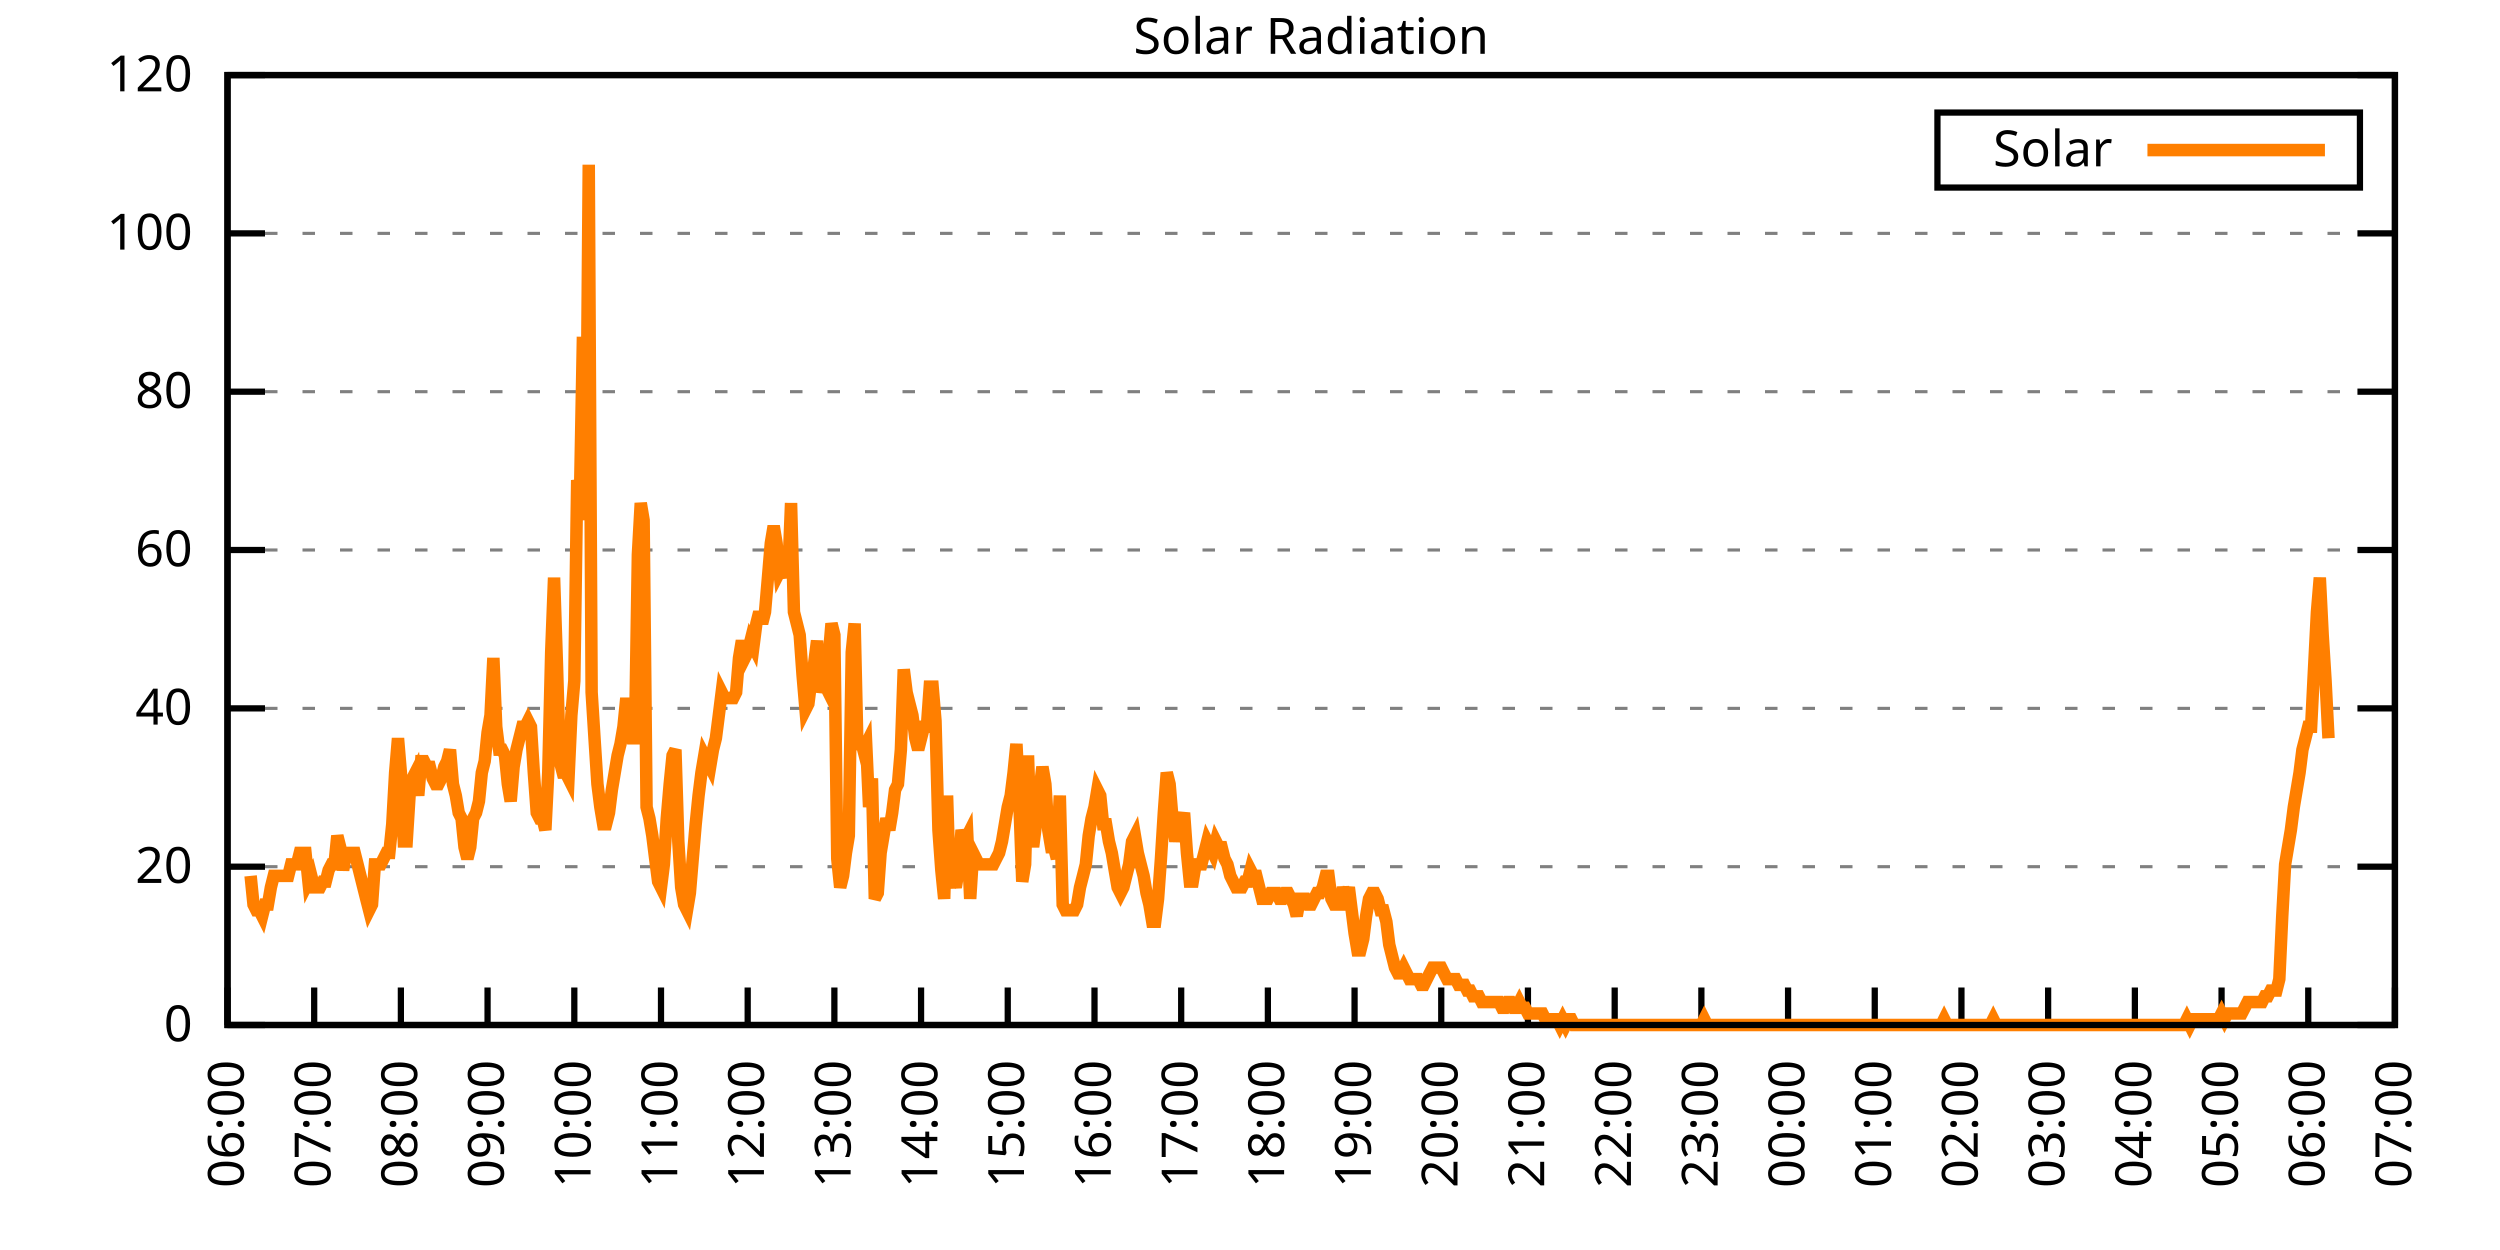
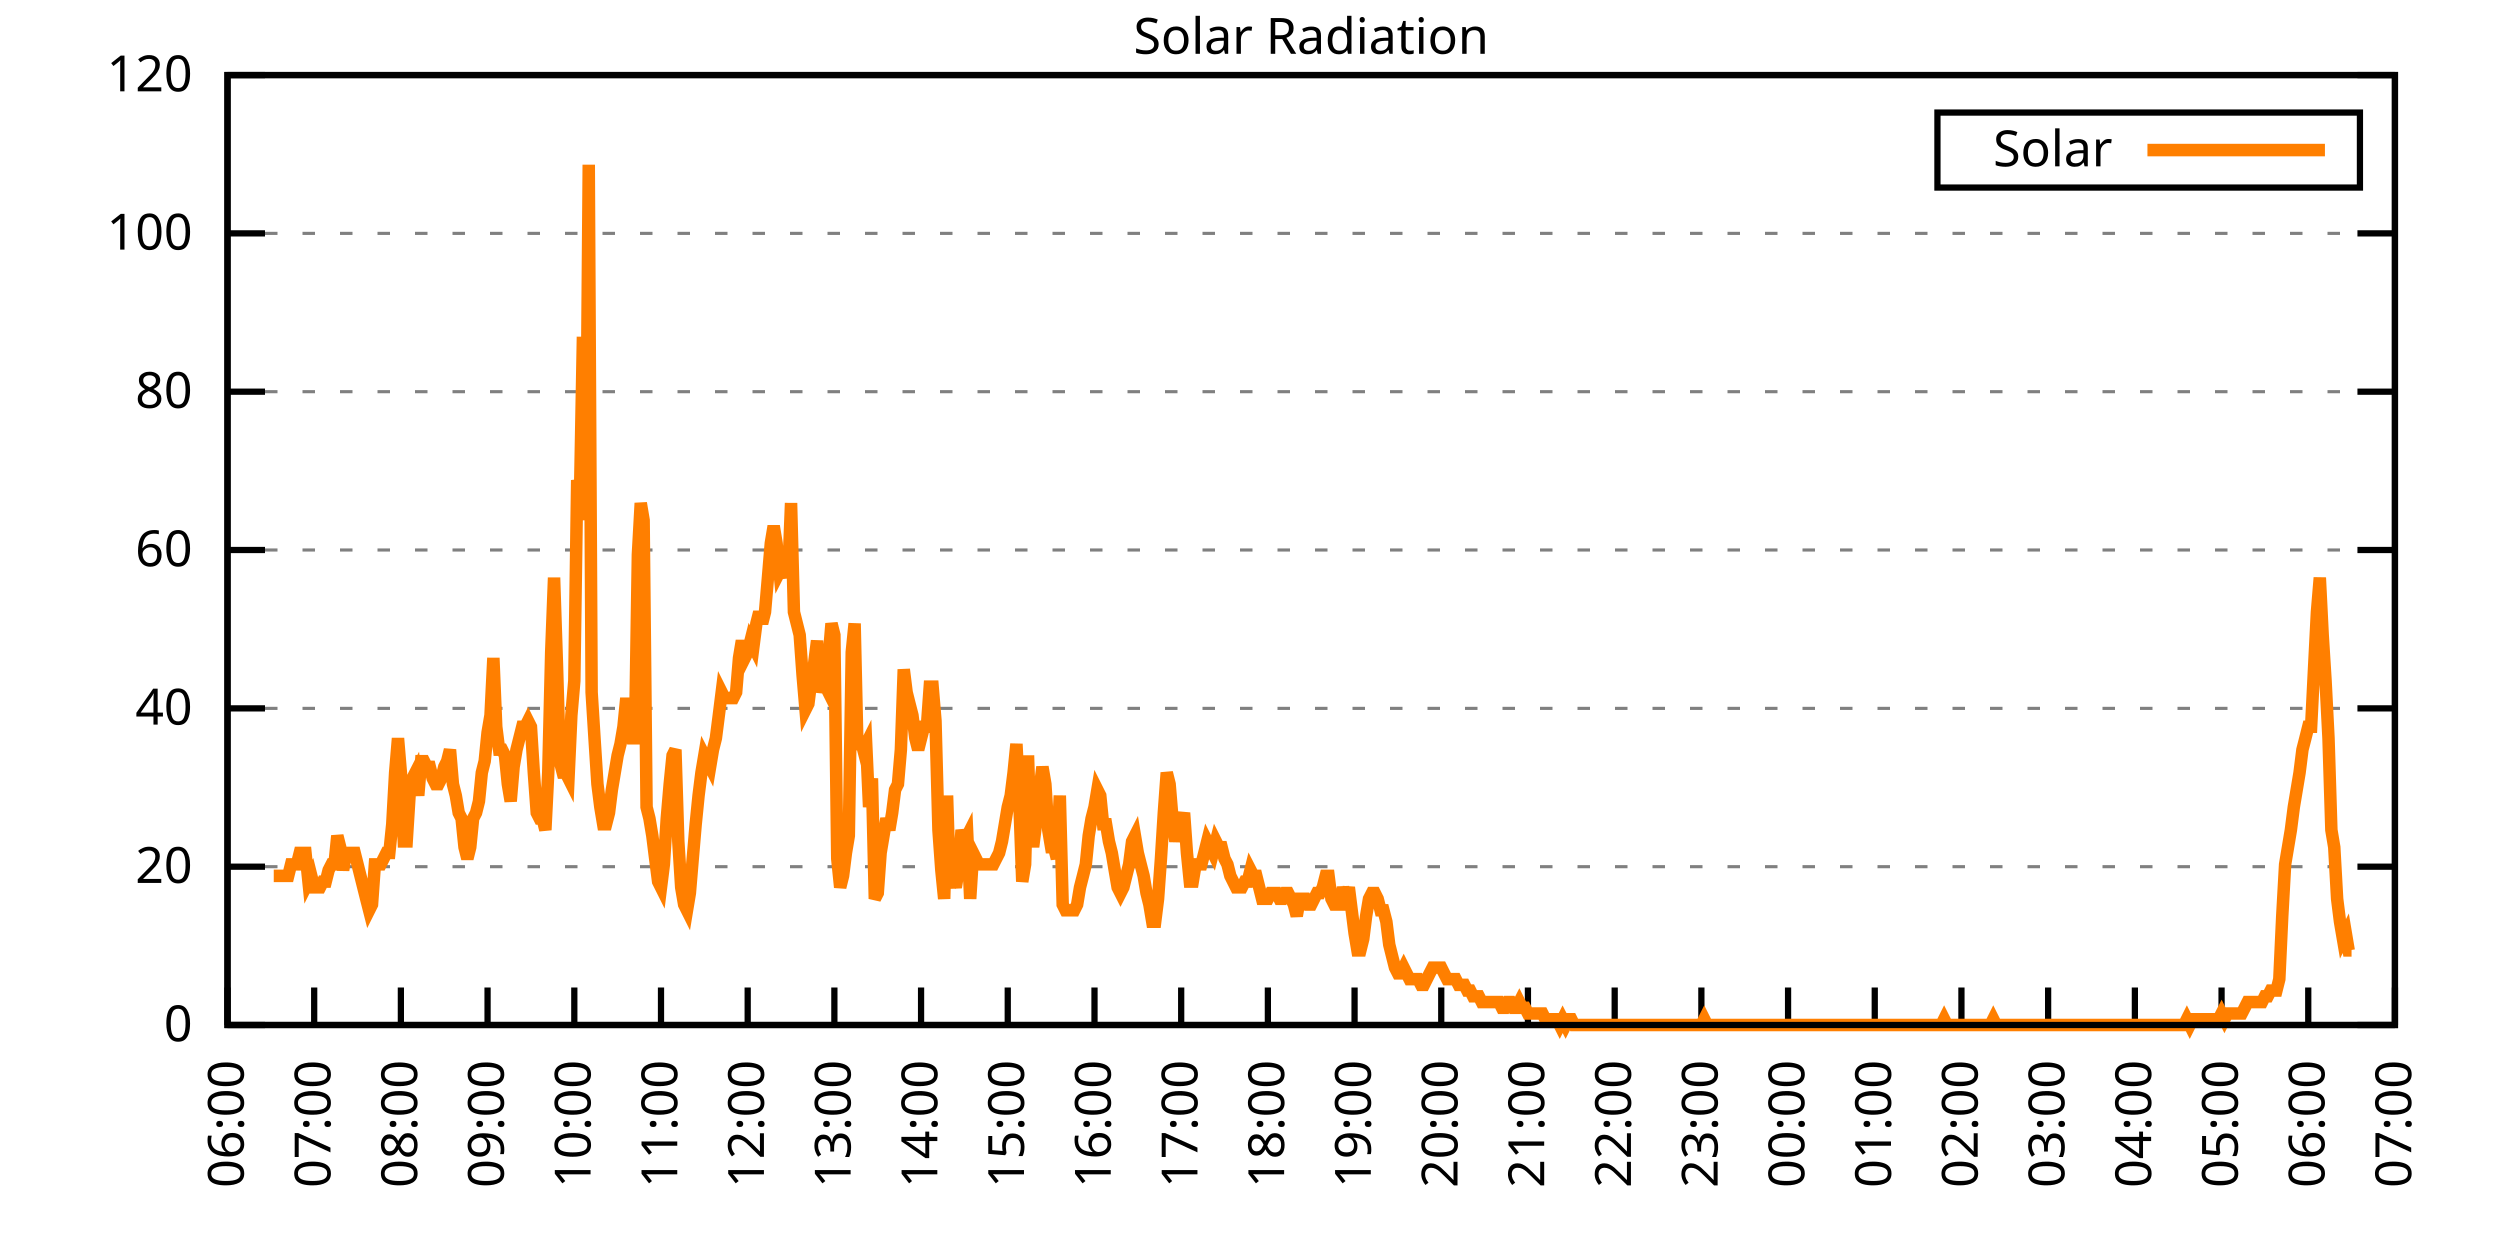
<svg xmlns="http://www.w3.org/2000/svg" xmlns:xlink="http://www.w3.org/1999/xlink" width="400" height="200" viewBox="0 0 400 200">
  <g id="gnuplot_canvas">
    <rect x="0" y="0" width="400" height="200" fill="none" />
    <defs>
      <circle id="gpDot" r="0.5" stroke-width="0.5" stroke="currentColor" />
      <path id="gpPt0" stroke-width="0.333" stroke="currentColor" d="M-1,0 h2 M0,-1 v2" />
      <path id="gpPt1" stroke-width="0.333" stroke="currentColor" d="M-1,-1 L1,1 M1,-1 L-1,1" />
      <path id="gpPt2" stroke-width="0.333" stroke="currentColor" d="M-1,0 L1,0 M0,-1 L0,1 M-1,-1 L1,1 M-1,1 L1,-1" />
      <rect id="gpPt3" stroke-width="0.333" stroke="currentColor" x="-1" y="-1" width="2" height="2" />
      <rect id="gpPt4" stroke-width="0.333" stroke="currentColor" fill="currentColor" x="-1" y="-1" width="2" height="2" />
      <circle id="gpPt5" stroke-width="0.333" stroke="currentColor" cx="0" cy="0" r="1" />
      <use xlink:href="#gpPt5" id="gpPt6" fill="currentColor" stroke="none" />
      <path id="gpPt7" stroke-width="0.333" stroke="currentColor" d="M0,-1.33 L-1.33,0.67 L1.33,0.67 z" />
      <use xlink:href="#gpPt7" id="gpPt8" fill="currentColor" stroke="none" />
      <use xlink:href="#gpPt7" id="gpPt9" stroke="currentColor" transform="rotate(180)" />
      <use xlink:href="#gpPt9" id="gpPt10" fill="currentColor" stroke="none" />
      <use xlink:href="#gpPt3" id="gpPt11" stroke="currentColor" transform="rotate(45)" />
      <use xlink:href="#gpPt11" id="gpPt12" fill="currentColor" stroke="none" />
      <path id="gpPt13" stroke-width="0.333" stroke="currentColor" d="M0,1.330 L1.265,0.411 L0.782,-1.067 L-0.782,-1.076 L-1.265,0.411 z" />
      <use xlink:href="#gpPt13" id="gpPt14" fill="currentColor" stroke="none" />
      <filter id="textbox" filterUnits="objectBoundingBox" x="0" y="0" height="1" width="1">
        <feFlood flood-color="white" flood-opacity="1" result="bgnd" />
        <feComposite in="SourceGraphic" in2="bgnd" operator="atop" />
      </filter>
      <filter id="greybox" filterUnits="objectBoundingBox" x="0" y="0" height="1" width="1">
        <feFlood flood-color="lightgrey" flood-opacity="1" result="grey" />
        <feComposite in="SourceGraphic" in2="grey" operator="atop" />
      </filter>
    </defs>
    <g fill="none" color="white" stroke="currentColor" stroke-width="1.00" stroke-linecap="butt" stroke-linejoin="miter">
</g>
    <g fill="none" color="black" stroke="currentColor" stroke-width="1.00" stroke-linecap="butt" stroke-linejoin="miter">
      <g stroke="none" shape-rendering="crispEdges">
        <polygon fill="rgb(255, 255, 255)" points="36.40,164.00 383.18,164.00 383.18,12.02 36.40,12.02 " />
      </g>
    </g>
    <g fill="none" color="black" stroke="currentColor" stroke-width="1.00" stroke-linecap="butt" stroke-linejoin="miter">
</g>
    <g fill="none" color="black" stroke="black" stroke-width="0.50" stroke-linecap="butt" stroke-linejoin="miter">
</g>
    <g fill="none" color="gray" stroke="currentColor" stroke-width="0.50" stroke-linecap="butt" stroke-linejoin="miter">
      <path stroke="gray" stroke-dasharray="2,4" class="gridline" d="M36.40,164.00 L383.19,164.00  " />
    </g>
    <g fill="none" color="gray" stroke="gray" stroke-width="1.00" stroke-linecap="butt" stroke-linejoin="miter">
</g>
    <g fill="none" color="black" stroke="currentColor" stroke-width="1.00" stroke-linecap="butt" stroke-linejoin="miter">
      <path stroke="black" d="M36.40,164.00 L42.40,164.00 M383.19,164.00 L377.19,164.00  " />
      <g transform="translate(30.80,166.60)" stroke="none" fill="black" font-family="Sans" font-size="8.00" text-anchor="end">
        <text>
          <tspan font-family="Sans"> 0</tspan>
        </text>
      </g>
    </g>
    <g fill="none" color="black" stroke="currentColor" stroke-width="1.00" stroke-linecap="butt" stroke-linejoin="miter">
</g>
    <g fill="none" color="black" stroke="black" stroke-width="0.50" stroke-linecap="butt" stroke-linejoin="miter">
</g>
    <g fill="none" color="gray" stroke="currentColor" stroke-width="0.50" stroke-linecap="butt" stroke-linejoin="miter">
      <path stroke="gray" stroke-dasharray="2,4" class="gridline" d="M36.40,138.67 L383.19,138.67  " />
    </g>
    <g fill="none" color="gray" stroke="gray" stroke-width="1.00" stroke-linecap="butt" stroke-linejoin="miter">
</g>
    <g fill="none" color="black" stroke="currentColor" stroke-width="1.00" stroke-linecap="butt" stroke-linejoin="miter">
      <path stroke="black" d="M36.40,138.67 L42.40,138.67 M383.19,138.67 L377.19,138.67  " />
      <g transform="translate(30.80,141.27)" stroke="none" fill="black" font-family="Sans" font-size="8.00" text-anchor="end">
        <text>
          <tspan font-family="Sans"> 20</tspan>
        </text>
      </g>
    </g>
    <g fill="none" color="black" stroke="currentColor" stroke-width="1.00" stroke-linecap="butt" stroke-linejoin="miter">
</g>
    <g fill="none" color="black" stroke="black" stroke-width="0.50" stroke-linecap="butt" stroke-linejoin="miter">
</g>
    <g fill="none" color="gray" stroke="currentColor" stroke-width="0.50" stroke-linecap="butt" stroke-linejoin="miter">
      <path stroke="gray" stroke-dasharray="2,4" class="gridline" d="M36.40,113.34 L383.19,113.34  " />
    </g>
    <g fill="none" color="gray" stroke="gray" stroke-width="1.00" stroke-linecap="butt" stroke-linejoin="miter">
</g>
    <g fill="none" color="black" stroke="currentColor" stroke-width="1.00" stroke-linecap="butt" stroke-linejoin="miter">
      <path stroke="black" d="M36.40,113.34 L42.40,113.34 M383.19,113.34 L377.19,113.34  " />
      <g transform="translate(30.80,115.94)" stroke="none" fill="black" font-family="Sans" font-size="8.00" text-anchor="end">
        <text>
          <tspan font-family="Sans"> 40</tspan>
        </text>
      </g>
    </g>
    <g fill="none" color="black" stroke="currentColor" stroke-width="1.00" stroke-linecap="butt" stroke-linejoin="miter">
</g>
    <g fill="none" color="black" stroke="black" stroke-width="0.50" stroke-linecap="butt" stroke-linejoin="miter">
</g>
    <g fill="none" color="gray" stroke="currentColor" stroke-width="0.50" stroke-linecap="butt" stroke-linejoin="miter">
      <path stroke="gray" stroke-dasharray="2,4" class="gridline" d="M36.40,88.00 L383.19,88.00  " />
    </g>
    <g fill="none" color="gray" stroke="gray" stroke-width="1.00" stroke-linecap="butt" stroke-linejoin="miter">
</g>
    <g fill="none" color="black" stroke="currentColor" stroke-width="1.00" stroke-linecap="butt" stroke-linejoin="miter">
      <path stroke="black" d="M36.40,88.00 L42.40,88.00 M383.19,88.00 L377.19,88.00  " />
      <g transform="translate(30.80,90.60)" stroke="none" fill="black" font-family="Sans" font-size="8.00" text-anchor="end">
        <text>
          <tspan font-family="Sans"> 60</tspan>
        </text>
      </g>
    </g>
    <g fill="none" color="black" stroke="currentColor" stroke-width="1.00" stroke-linecap="butt" stroke-linejoin="miter">
</g>
    <g fill="none" color="black" stroke="black" stroke-width="0.50" stroke-linecap="butt" stroke-linejoin="miter">
</g>
    <g fill="none" color="gray" stroke="currentColor" stroke-width="0.50" stroke-linecap="butt" stroke-linejoin="miter">
      <path stroke="gray" stroke-dasharray="2,4" class="gridline" d="M36.40,62.67 L383.19,62.67  " />
    </g>
    <g fill="none" color="gray" stroke="gray" stroke-width="1.00" stroke-linecap="butt" stroke-linejoin="miter">
</g>
    <g fill="none" color="black" stroke="currentColor" stroke-width="1.00" stroke-linecap="butt" stroke-linejoin="miter">
      <path stroke="black" d="M36.40,62.67 L42.40,62.67 M383.19,62.67 L377.19,62.67  " />
      <g transform="translate(30.80,65.27)" stroke="none" fill="black" font-family="Sans" font-size="8.00" text-anchor="end">
        <text>
          <tspan font-family="Sans"> 80</tspan>
        </text>
      </g>
    </g>
    <g fill="none" color="black" stroke="currentColor" stroke-width="1.00" stroke-linecap="butt" stroke-linejoin="miter">
</g>
    <g fill="none" color="black" stroke="black" stroke-width="0.50" stroke-linecap="butt" stroke-linejoin="miter">
</g>
    <g fill="none" color="gray" stroke="currentColor" stroke-width="0.50" stroke-linecap="butt" stroke-linejoin="miter">
      <path stroke="gray" stroke-dasharray="2,4" class="gridline" d="M36.40,37.34 L383.19,37.34  " />
    </g>
    <g fill="none" color="gray" stroke="gray" stroke-width="1.00" stroke-linecap="butt" stroke-linejoin="miter">
</g>
    <g fill="none" color="black" stroke="currentColor" stroke-width="1.00" stroke-linecap="butt" stroke-linejoin="miter">
      <path stroke="black" d="M36.40,37.34 L42.40,37.34 M383.19,37.34 L377.19,37.34  " />
      <g transform="translate(30.80,39.94)" stroke="none" fill="black" font-family="Sans" font-size="8.00" text-anchor="end">
        <text>
          <tspan font-family="Sans"> 100</tspan>
        </text>
      </g>
    </g>
    <g fill="none" color="black" stroke="currentColor" stroke-width="1.00" stroke-linecap="butt" stroke-linejoin="miter">
</g>
    <g fill="none" color="black" stroke="black" stroke-width="0.50" stroke-linecap="butt" stroke-linejoin="miter">
</g>
    <g fill="none" color="gray" stroke="currentColor" stroke-width="0.50" stroke-linecap="butt" stroke-linejoin="miter">
      <path stroke="gray" stroke-dasharray="2,4" class="gridline" d="M36.40,12.01 L383.19,12.01  " />
    </g>
    <g fill="none" color="gray" stroke="gray" stroke-width="1.00" stroke-linecap="butt" stroke-linejoin="miter">
</g>
    <g fill="none" color="black" stroke="currentColor" stroke-width="1.00" stroke-linecap="butt" stroke-linejoin="miter">
      <path stroke="black" d="M36.40,12.01 L42.40,12.01 M383.19,12.01 L377.19,12.01  " />
      <g transform="translate(30.80,14.61)" stroke="none" fill="black" font-family="Sans" font-size="8.00" text-anchor="end">
        <text>
          <tspan font-family="Sans"> 120</tspan>
        </text>
      </g>
    </g>
    <g fill="none" color="black" stroke="currentColor" stroke-width="1.00" stroke-linecap="butt" stroke-linejoin="miter">
      <path stroke="black" d="M36.40,164.00 L36.40,158.00  " />
      <g transform="translate(39.00,169.60) rotate(270.00)" stroke="none" fill="black" font-family="Sans" font-size="8.00" text-anchor="end">
        <text>
          <tspan font-family="Sans">06:00</tspan>
        </text>
      </g>
    </g>
    <g fill="none" color="black" stroke="currentColor" stroke-width="1.00" stroke-linecap="butt" stroke-linejoin="miter">
      <path stroke="black" d="M50.27,164.00 L50.27,158.00  " />
      <g transform="translate(52.87,169.60) rotate(270.00)" stroke="none" fill="black" font-family="Sans" font-size="8.00" text-anchor="end">
        <text>
          <tspan font-family="Sans">07:00</tspan>
        </text>
      </g>
    </g>
    <g fill="none" color="black" stroke="currentColor" stroke-width="1.00" stroke-linecap="butt" stroke-linejoin="miter">
      <path stroke="black" d="M64.14,164.00 L64.14,158.00  " />
      <g transform="translate(66.74,169.60) rotate(270.00)" stroke="none" fill="black" font-family="Sans" font-size="8.00" text-anchor="end">
        <text>
          <tspan font-family="Sans">08:00</tspan>
        </text>
      </g>
    </g>
    <g fill="none" color="black" stroke="currentColor" stroke-width="1.00" stroke-linecap="butt" stroke-linejoin="miter">
      <path stroke="black" d="M78.01,164.00 L78.01,158.00  " />
      <g transform="translate(80.61,169.60) rotate(270.00)" stroke="none" fill="black" font-family="Sans" font-size="8.00" text-anchor="end">
        <text>
          <tspan font-family="Sans">09:00</tspan>
        </text>
      </g>
    </g>
    <g fill="none" color="black" stroke="currentColor" stroke-width="1.00" stroke-linecap="butt" stroke-linejoin="miter">
      <path stroke="black" d="M91.89,164.00 L91.89,158.00  " />
      <g transform="translate(94.49,169.60) rotate(270.00)" stroke="none" fill="black" font-family="Sans" font-size="8.00" text-anchor="end">
        <text>
          <tspan font-family="Sans">10:00</tspan>
        </text>
      </g>
    </g>
    <g fill="none" color="black" stroke="currentColor" stroke-width="1.00" stroke-linecap="butt" stroke-linejoin="miter">
      <path stroke="black" d="M105.76,164.00 L105.76,158.00  " />
      <g transform="translate(108.36,169.60) rotate(270.00)" stroke="none" fill="black" font-family="Sans" font-size="8.00" text-anchor="end">
        <text>
          <tspan font-family="Sans">11:00</tspan>
        </text>
      </g>
    </g>
    <g fill="none" color="black" stroke="currentColor" stroke-width="1.00" stroke-linecap="butt" stroke-linejoin="miter">
      <path stroke="black" d="M119.63,164.00 L119.63,158.00  " />
      <g transform="translate(122.23,169.60) rotate(270.00)" stroke="none" fill="black" font-family="Sans" font-size="8.00" text-anchor="end">
        <text>
          <tspan font-family="Sans">12:00</tspan>
        </text>
      </g>
    </g>
    <g fill="none" color="black" stroke="currentColor" stroke-width="1.00" stroke-linecap="butt" stroke-linejoin="miter">
      <path stroke="black" d="M133.50,164.00 L133.50,158.00  " />
      <g transform="translate(136.10,169.60) rotate(270.00)" stroke="none" fill="black" font-family="Sans" font-size="8.00" text-anchor="end">
        <text>
          <tspan font-family="Sans">13:00</tspan>
        </text>
      </g>
    </g>
    <g fill="none" color="black" stroke="currentColor" stroke-width="1.00" stroke-linecap="butt" stroke-linejoin="miter">
      <path stroke="black" d="M147.37,164.00 L147.37,158.00  " />
      <g transform="translate(149.97,169.60) rotate(270.00)" stroke="none" fill="black" font-family="Sans" font-size="8.00" text-anchor="end">
        <text>
          <tspan font-family="Sans">14:00</tspan>
        </text>
      </g>
    </g>
    <g fill="none" color="black" stroke="currentColor" stroke-width="1.00" stroke-linecap="butt" stroke-linejoin="miter">
      <path stroke="black" d="M161.24,164.00 L161.24,158.00  " />
      <g transform="translate(163.84,169.60) rotate(270.00)" stroke="none" fill="black" font-family="Sans" font-size="8.00" text-anchor="end">
        <text>
          <tspan font-family="Sans">15:00</tspan>
        </text>
      </g>
    </g>
    <g fill="none" color="black" stroke="currentColor" stroke-width="1.00" stroke-linecap="butt" stroke-linejoin="miter">
      <path stroke="black" d="M175.12,164.00 L175.12,158.00  " />
      <g transform="translate(177.72,169.60) rotate(270.00)" stroke="none" fill="black" font-family="Sans" font-size="8.00" text-anchor="end">
        <text>
          <tspan font-family="Sans">16:00</tspan>
        </text>
      </g>
    </g>
    <g fill="none" color="black" stroke="currentColor" stroke-width="1.00" stroke-linecap="butt" stroke-linejoin="miter">
      <path stroke="black" d="M188.99,164.00 L188.99,158.00  " />
      <g transform="translate(191.59,169.60) rotate(270.00)" stroke="none" fill="black" font-family="Sans" font-size="8.00" text-anchor="end">
        <text>
          <tspan font-family="Sans">17:00</tspan>
        </text>
      </g>
    </g>
    <g fill="none" color="black" stroke="currentColor" stroke-width="1.00" stroke-linecap="butt" stroke-linejoin="miter">
      <path stroke="black" d="M202.86,164.00 L202.86,158.00  " />
      <g transform="translate(205.46,169.60) rotate(270.00)" stroke="none" fill="black" font-family="Sans" font-size="8.00" text-anchor="end">
        <text>
          <tspan font-family="Sans">18:00</tspan>
        </text>
      </g>
    </g>
    <g fill="none" color="black" stroke="currentColor" stroke-width="1.00" stroke-linecap="butt" stroke-linejoin="miter">
      <path stroke="black" d="M216.73,164.00 L216.73,158.00  " />
      <g transform="translate(219.33,169.60) rotate(270.00)" stroke="none" fill="black" font-family="Sans" font-size="8.00" text-anchor="end">
        <text>
          <tspan font-family="Sans">19:00</tspan>
        </text>
      </g>
    </g>
    <g fill="none" color="black" stroke="currentColor" stroke-width="1.00" stroke-linecap="butt" stroke-linejoin="miter">
      <path stroke="black" d="M230.60,164.00 L230.60,158.00  " />
      <g transform="translate(233.20,169.60) rotate(270.00)" stroke="none" fill="black" font-family="Sans" font-size="8.00" text-anchor="end">
        <text>
          <tspan font-family="Sans">20:00</tspan>
        </text>
      </g>
    </g>
    <g fill="none" color="black" stroke="currentColor" stroke-width="1.00" stroke-linecap="butt" stroke-linejoin="miter">
      <path stroke="black" d="M244.47,164.00 L244.47,158.00  " />
      <g transform="translate(247.07,169.60) rotate(270.00)" stroke="none" fill="black" font-family="Sans" font-size="8.00" text-anchor="end">
        <text>
          <tspan font-family="Sans">21:00</tspan>
        </text>
      </g>
    </g>
    <g fill="none" color="black" stroke="currentColor" stroke-width="1.00" stroke-linecap="butt" stroke-linejoin="miter">
      <path stroke="black" d="M258.35,164.00 L258.35,158.00  " />
      <g transform="translate(260.95,169.60) rotate(270.00)" stroke="none" fill="black" font-family="Sans" font-size="8.00" text-anchor="end">
        <text>
          <tspan font-family="Sans">22:00</tspan>
        </text>
      </g>
    </g>
    <g fill="none" color="black" stroke="currentColor" stroke-width="1.00" stroke-linecap="butt" stroke-linejoin="miter">
      <path stroke="black" d="M272.22,164.00 L272.22,158.00  " />
      <g transform="translate(274.82,169.60) rotate(270.00)" stroke="none" fill="black" font-family="Sans" font-size="8.00" text-anchor="end">
        <text>
          <tspan font-family="Sans">23:00</tspan>
        </text>
      </g>
    </g>
    <g fill="none" color="black" stroke="currentColor" stroke-width="1.00" stroke-linecap="butt" stroke-linejoin="miter">
      <path stroke="black" d="M286.09,164.00 L286.09,158.00  " />
      <g transform="translate(288.69,169.60) rotate(270.00)" stroke="none" fill="black" font-family="Sans" font-size="8.00" text-anchor="end">
        <text>
          <tspan font-family="Sans">00:00</tspan>
        </text>
      </g>
    </g>
    <g fill="none" color="black" stroke="currentColor" stroke-width="1.00" stroke-linecap="butt" stroke-linejoin="miter">
      <path stroke="black" d="M299.96,164.00 L299.96,158.00  " />
      <g transform="translate(302.56,169.60) rotate(270.00)" stroke="none" fill="black" font-family="Sans" font-size="8.00" text-anchor="end">
        <text>
          <tspan font-family="Sans">01:00</tspan>
        </text>
      </g>
    </g>
    <g fill="none" color="black" stroke="currentColor" stroke-width="1.00" stroke-linecap="butt" stroke-linejoin="miter">
      <path stroke="black" d="M313.83,164.00 L313.83,158.00  " />
      <g transform="translate(316.43,169.60) rotate(270.00)" stroke="none" fill="black" font-family="Sans" font-size="8.00" text-anchor="end">
        <text>
          <tspan font-family="Sans">02:00</tspan>
        </text>
      </g>
    </g>
    <g fill="none" color="black" stroke="currentColor" stroke-width="1.00" stroke-linecap="butt" stroke-linejoin="miter">
      <path stroke="black" d="M327.70,164.00 L327.70,158.00  " />
      <g transform="translate(330.30,169.60) rotate(270.00)" stroke="none" fill="black" font-family="Sans" font-size="8.00" text-anchor="end">
        <text>
          <tspan font-family="Sans">03:00</tspan>
        </text>
      </g>
    </g>
    <g fill="none" color="black" stroke="currentColor" stroke-width="1.00" stroke-linecap="butt" stroke-linejoin="miter">
      <path stroke="black" d="M341.58,164.00 L341.58,158.00  " />
      <g transform="translate(344.18,169.60) rotate(270.00)" stroke="none" fill="black" font-family="Sans" font-size="8.00" text-anchor="end">
        <text>
          <tspan font-family="Sans">04:00</tspan>
        </text>
      </g>
    </g>
    <g fill="none" color="black" stroke="currentColor" stroke-width="1.00" stroke-linecap="butt" stroke-linejoin="miter">
      <path stroke="black" d="M355.45,164.00 L355.45,158.00  " />
      <g transform="translate(358.05,169.60) rotate(270.00)" stroke="none" fill="black" font-family="Sans" font-size="8.00" text-anchor="end">
        <text>
          <tspan font-family="Sans">05:00</tspan>
        </text>
      </g>
    </g>
    <g fill="none" color="black" stroke="currentColor" stroke-width="1.00" stroke-linecap="butt" stroke-linejoin="miter">
      <path stroke="black" d="M369.32,164.00 L369.32,158.00  " />
      <g transform="translate(371.92,169.60) rotate(270.00)" stroke="none" fill="black" font-family="Sans" font-size="8.00" text-anchor="end">
        <text>
          <tspan font-family="Sans">06:00</tspan>
        </text>
      </g>
    </g>
    <g fill="none" color="black" stroke="currentColor" stroke-width="1.00" stroke-linecap="butt" stroke-linejoin="miter">
      <path stroke="black" d="M383.19,164.00 L383.19,158.00  " />
      <g transform="translate(385.79,169.60) rotate(270.00)" stroke="none" fill="black" font-family="Sans" font-size="8.00" text-anchor="end">
        <text>
          <tspan font-family="Sans">07:00</tspan>
        </text>
      </g>
    </g>
    <g fill="none" color="black" stroke="currentColor" stroke-width="1.00" stroke-linecap="butt" stroke-linejoin="miter">
</g>
    <g fill="none" color="black" stroke="currentColor" stroke-width="1.00" stroke-linecap="butt" stroke-linejoin="miter">
      <path stroke="black" d="M36.40,12.01 L36.40,164.00 L383.19,164.00 L383.19,12.01 L36.40,12.01 Z  " />
    </g>
    <g fill="none" color="black" stroke="currentColor" stroke-width="1.00" stroke-linecap="butt" stroke-linejoin="miter">
</g>
    <g fill="none" color="black" stroke="currentColor" stroke-width="1.00" stroke-linecap="butt" stroke-linejoin="miter">
      <path stroke="black" d="M309.99,30.01 L309.99,18.01 L377.59,18.01 L377.59,30.01 L309.99,30.01 Z  " />
    </g>
    <g id="Solar_Radiation_plot_1">
      <g fill="none" color="white" stroke="black" stroke-width="2.00" stroke-linecap="butt" stroke-linejoin="miter">
</g>
      <g fill="none" color="black" stroke="currentColor" stroke-width="2.00" stroke-linecap="butt" stroke-linejoin="miter">
        <g transform="translate(337.99,26.61)" stroke="none" fill="black" font-family="Sans" font-size="8.00" text-anchor="end">
          <text>
            <tspan font-family="Sans">Solar</tspan>
          </text>
        </g>
      </g>
      <g fill="none" color="black" stroke="currentColor" stroke-width="2.00" stroke-linecap="butt" stroke-linejoin="miter">
-         <path stroke="rgb(255, 127,   0)" d="M343.59,24.01 L371.99,24.01 M40.10,140.14 L40.56,144.73 L41.02,145.65 L41.49,145.65 L41.95,146.56 L42.41,144.73   L42.87,144.73 L43.34,141.98 L43.80,140.14 L44.26,140.14 L44.72,140.14 L45.19,140.14 L45.65,140.14 L46.11,140.14   L46.57,138.30 L47.03,138.30 L47.50,138.30 L47.96,136.47 L48.42,136.47 L48.88,136.47 L49.35,141.06 L49.81,140.14   L50.27,141.98 L50.73,141.98 L51.20,141.98 L51.66,141.06 L52.12,141.06 L52.58,139.22 L53.05,138.30 L53.51,138.30   L53.97,133.72 L54.43,135.55 L54.90,139.22 L55.36,136.47 L55.82,136.47 L56.28,136.47 L56.75,136.47 L57.21,138.30   L57.67,140.14 L58.13,141.98 L58.59,143.81 L59.06,145.65 L59.52,144.73 L59.98,138.30 L60.44,138.30 L60.91,138.30   L61.37,137.39 L61.83,136.47 L62.29,136.47 L62.76,131.88 L63.22,123.62 L63.68,118.12 L64.14,123.62 L64.61,134.63   L65.07,134.63 L65.53,127.29 L65.99,124.54 L66.46,123.62 L66.92,127.29 L67.38,121.79 L67.84,121.79 L68.30,122.70   L68.77,122.70 L69.23,124.54 L69.69,125.46 L70.15,125.46 L70.62,124.54 L71.08,122.70 L71.54,121.79 L72.00,119.95   L72.47,125.46 L72.93,127.29 L73.39,130.05 L73.85,130.96 L74.32,135.55 L74.78,137.39 L75.24,135.55 L75.70,130.96   L76.17,130.05 L76.63,128.21 L77.09,123.62 L77.55,121.79 L78.01,117.20 L78.48,114.44 L78.94,105.27 L79.40,116.28   L79.86,119.95 L80.33,119.95 L80.79,120.87 L81.25,125.46 L81.71,128.21 L82.18,122.70 L82.64,119.95 L83.10,118.12   L83.56,116.28 L84.03,116.28 L84.49,115.36 L84.95,116.28 L85.41,123.62 L85.88,130.05 L86.34,130.96 L86.80,130.96   L87.26,132.80 L87.72,123.62 L88.19,104.35 L88.65,92.42 L89.11,106.19 L89.57,121.79 L90.04,123.62 L90.50,123.62   L90.96,124.54 L91.42,114.44 L91.89,108.94 L92.35,76.82 L92.81,78.66 L93.27,53.88 L93.74,83.24 L94.20,26.35   L94.66,110.77 L95.12,118.12 L95.59,125.46 L96.05,129.13 L96.51,131.88 L96.97,131.88 L97.44,130.05 L97.90,126.37   L98.36,123.62 L98.82,120.87 L99.28,119.03 L99.75,116.28 L100.21,111.69 L100.67,116.28 L101.13,118.12 L101.60,118.12   L102.06,88.75 L102.52,80.49 L102.98,83.24 L103.45,129.13 L103.91,130.96 L104.37,133.72 L104.83,137.39 L105.30,141.06   L105.76,141.98 L106.22,138.30 L106.68,130.96 L107.15,125.46 L107.61,120.87 L108.07,119.95 L108.53,134.63 L108.99,141.98   L109.46,144.73 L109.92,145.65 L110.38,142.89 L110.84,137.39 L111.31,131.88 L111.77,127.29 L112.23,123.62 L112.69,120.87   L113.16,121.79 L113.62,122.70 L114.08,119.95 L114.54,118.12 L115.01,114.44 L115.47,110.77 L115.93,111.69 L116.39,111.69   L116.86,111.69 L117.32,111.69 L117.78,110.77 L118.24,105.27 L118.70,102.51 L119.17,105.27 L119.63,104.35 L120.09,102.51   L120.55,103.43 L121.02,99.76 L121.48,97.93 L121.94,99.76 L122.40,97.93 L122.87,92.42 L123.33,86.91 L123.79,84.16   L124.25,86.91 L124.72,91.50 L125.18,90.59 L125.64,90.59 L126.10,92.42 L126.57,80.49 L127.03,97.93 L127.49,99.76   L127.95,101.60 L128.41,108.02 L128.88,113.53 L129.34,112.61 L129.80,108.94 L130.26,106.19 L130.73,102.51 L131.19,110.77   L131.65,108.94 L132.11,109.86 L132.58,105.27 L133.04,99.76 L133.50,101.60 L133.96,137.39 L134.43,141.98 L134.89,140.14   L135.35,136.47 L135.81,133.72 L136.28,104.35 L136.74,99.76 L137.20,119.95 L137.66,118.12 L138.13,119.95 L138.59,119.03   L139.05,129.13 L139.51,124.54 L139.97,143.81 L140.44,142.89 L140.90,136.47 L141.36,133.72 L141.82,130.96 L142.29,132.80   L142.75,130.05 L143.21,126.37 L143.67,125.46 L144.14,119.95 L144.60,107.10 L145.06,110.77 L145.52,112.61 L145.99,114.44   L146.45,118.12 L146.91,119.95 L147.37,118.12 L147.84,116.28 L148.30,116.28 L148.76,109.86 L149.22,109.86 L149.68,115.36   L150.15,132.80 L150.61,139.22 L151.07,143.81 L151.53,127.29 L152.00,141.98 L152.46,140.14 L152.92,141.98 L153.38,139.22   L153.85,132.80 L154.31,134.63 L154.77,133.72 L155.23,143.81 L155.70,136.47 L156.16,137.39 L156.62,138.30 L157.08,138.30   L157.55,138.30 L158.01,138.30 L158.47,138.30 L158.93,138.30 L159.39,137.39 L159.86,136.47 L160.32,134.63 L160.78,131.88   L161.24,129.13 L161.71,127.29 L162.17,123.62 L162.63,119.03 L163.09,128.21 L163.56,141.06 L164.02,138.30 L164.48,120.87   L164.94,134.63 L165.41,134.63 L165.87,130.96 L166.33,126.37 L166.79,122.70 L167.26,125.46 L167.72,132.80 L168.18,135.55   L168.64,135.55 L169.10,137.39 L169.57,127.29 L170.03,144.73 L170.49,145.65 L170.95,145.65 L171.42,145.65 L171.88,145.65   L172.34,144.73 L172.80,141.98 L173.27,140.14 L173.73,138.30 L174.19,133.72 L174.65,130.96 L175.12,129.13 L175.58,126.37   L176.04,127.29 L176.50,131.88 L176.97,131.88 L177.43,134.63 L177.89,136.47 L178.35,139.22 L178.82,141.98 L179.28,142.89   L179.74,141.98 L180.20,140.14 L180.66,138.30 L181.13,134.63 L181.59,133.72 L182.05,136.47 L182.51,138.30 L182.98,140.14   L183.44,142.89 L183.90,144.73 L184.36,147.48 L184.83,147.48 L185.29,143.81 L185.75,137.39 L186.21,130.05 L186.68,123.62   L187.14,125.46 L187.60,130.96 L188.06,134.63 L188.53,131.88 L188.99,131.88 L189.45,130.05 L189.91,136.47 L190.37,141.06   L190.84,141.06 L191.30,138.30 L191.76,138.30 L192.22,138.30 L192.69,136.47 L193.15,134.63 L193.61,135.55 L194.07,136.47   L194.54,134.63 L195.00,135.55 L195.46,135.55 L195.92,137.39 L196.39,138.30 L196.85,140.14 L197.31,141.06 L197.77,141.98   L198.24,141.98 L198.70,141.98 L199.16,141.06 L199.62,141.06 L200.08,139.22 L200.55,140.14 L201.01,140.14 L201.47,141.98   L201.93,143.81 L202.40,143.81 L202.86,143.81 L203.32,142.89 L203.78,142.89 L204.25,142.89 L204.71,143.81 L205.17,143.81   L205.63,142.89 L206.10,142.89 L206.56,143.81 L207.02,144.73 L207.48,146.56 L207.95,143.81 L208.41,143.81 L208.87,143.81   L209.33,144.73 L209.80,144.73 L210.26,143.81 L210.72,142.89 L211.18,142.89 L211.64,141.98 L212.11,140.14 L212.57,140.14   L213.03,143.81 L213.49,144.73 L213.96,144.73 L214.42,144.73 L214.88,141.98 L215.34,143.81 L215.81,141.98 L216.27,145.65   L216.73,149.32 L217.19,152.07 L217.66,152.07 L218.12,150.23 L218.58,146.56 L219.04,143.81 L219.51,142.89 L219.97,142.89   L220.43,143.81 L220.89,145.65 L221.35,145.65 L221.82,147.48 L222.28,151.15 L222.74,152.99 L223.20,154.82 L223.67,155.74   L224.13,155.74 L224.59,154.82 L225.05,155.74 L225.52,156.66 L225.98,156.66 L226.44,156.66 L226.90,156.66 L227.37,157.58   L227.83,157.58 L228.29,156.66 L228.75,155.74 L229.22,154.82 L229.68,154.82 L230.14,154.82 L230.60,154.82 L231.06,155.74   L231.53,156.66 L231.99,156.66 L232.45,156.66 L232.91,156.66 L233.38,157.58 L233.84,157.58 L234.30,157.58 L234.76,158.49   L235.23,158.49 L235.69,159.41 L236.15,159.41 L236.61,159.41 L237.08,160.33 L237.54,160.33 L238.00,160.33 L238.46,160.33   L238.93,160.33 L239.39,160.33 L239.85,160.33 L240.31,161.25 L240.77,161.25 L241.24,160.33 L241.70,160.33 L242.16,161.25   L242.62,161.25 L243.09,160.33 L243.55,161.25 L244.01,161.25 L244.47,162.16 L244.94,162.16 L245.40,162.16 L245.86,162.16   L246.32,162.16 L246.79,162.16 L247.25,163.08 L247.71,163.08 L248.17,163.08 L248.64,163.08 L249.10,163.08 L249.56,164.00   L250.02,163.08 L250.49,164.00 L250.95,163.08 L251.41,163.08 L251.87,164.00 L252.33,164.00 L252.80,164.00 L253.26,164.00   L253.72,164.00 L254.18,164.00 L254.65,164.00 L255.11,164.00 L255.57,164.00 L256.03,164.00 L256.50,164.00 L256.96,164.00   L257.42,164.00 L257.88,164.00 L258.35,164.00 L258.81,164.00 L259.27,164.00 L259.73,164.00 L260.20,164.00 L260.66,164.00   L261.12,164.00 L261.58,164.00 L262.04,164.00 L262.51,164.00 L262.97,164.00 L263.43,164.00 L263.89,164.00 L264.36,164.00   L264.82,164.00 L265.28,164.00 L265.74,164.00 L266.21,164.00 L266.67,164.00 L267.13,164.00 L267.59,164.00 L268.06,164.00   L268.52,164.00 L268.98,164.00 L269.44,164.00 L269.91,164.00 L270.37,164.00 L270.83,164.00 L271.29,164.00 L271.75,164.00   L272.22,164.00 L272.68,163.08 L273.14,164.00 L273.60,164.00 L274.07,164.00 L274.53,164.00 L274.99,164.00 L275.45,164.00   L275.92,164.00 L276.38,164.00 L276.84,164.00 L277.30,164.00 L277.77,164.00 L278.23,164.00 L278.69,164.00 L279.15,164.00   L279.62,164.00 L280.08,164.00 L280.54,164.00 L281.00,164.00 L281.46,164.00 L281.93,164.00 L282.39,164.00 L282.85,164.00   L283.31,164.00 L283.78,164.00 L284.24,164.00 L284.70,164.00 L285.16,164.00 L285.63,164.00 L286.09,164.00 L286.55,164.00   L287.01,164.00 L287.48,164.00 L287.94,164.00 L288.40,164.00 L288.86,164.00 L289.33,164.00 L289.79,164.00 L290.25,164.00   L290.71,164.00 L291.18,164.00 L291.64,164.00 L292.10,164.00 L292.56,164.00 L293.02,164.00 L293.49,164.00 L293.95,164.00   L294.41,164.00 L294.87,164.00 L295.34,164.00 L295.80,164.00 L296.26,164.00 L296.72,164.00 L297.19,164.00 L297.65,164.00   L298.11,164.00 L298.57,164.00 L299.04,164.00 L299.50,164.00 L299.96,164.00 L300.42,164.00 L300.89,164.00 L301.35,164.00   L301.81,164.00 L302.27,164.00 L302.73,164.00 L303.20,164.00 L303.66,164.00 L304.12,164.00 L304.58,164.00 L305.05,164.00   L305.51,164.00 L305.97,164.00 L306.43,164.00 L306.90,164.00 L307.36,164.00 L307.82,164.00 L308.28,164.00 L308.75,164.00   L309.21,164.00 L309.67,164.00 L310.13,164.00 L310.60,164.00 L311.06,163.08 L311.52,164.00 L311.98,164.00 L312.44,164.00   L312.91,164.00 L313.37,164.00 L313.83,164.00 L314.29,164.00 L314.76,164.00 L315.22,164.00 L315.68,164.00 L316.14,164.00   L316.61,164.00 L317.07,164.00 L317.53,164.00 L317.99,164.00 L318.46,164.00 L318.92,163.08 L319.38,164.00 L319.84,164.00   L320.31,164.00 L320.77,164.00 L321.23,164.00 L321.69,164.00 L322.15,164.00 L322.62,164.00 L323.08,164.00 L323.54,164.00   L324.00,164.00 L324.47,164.00 L324.93,164.00 L325.39,164.00 L325.85,164.00 L326.32,164.00 L326.78,164.00 L327.24,164.00   L327.70,164.00 L328.17,164.00 L328.63,164.00 L329.09,164.00 L329.55,164.00 L330.02,164.00 L330.48,164.00 L330.94,164.00   L331.40,164.00 L331.87,164.00 L332.33,164.00 L332.79,164.00 L333.25,164.00 L333.71,164.00 L334.18,164.00 L334.64,164.00   L335.10,164.00 L335.56,164.00 L336.03,164.00 L336.49,164.00 L336.95,164.00 L337.41,164.00 L337.88,164.00 L338.34,164.00   L338.80,164.00 L339.26,164.00 L339.73,164.00 L340.19,164.00 L340.65,164.00 L341.11,164.00 L341.58,164.00 L342.04,164.00   L342.50,164.00 L342.96,164.00 L343.42,164.00 L343.89,164.00 L344.35,164.00 L344.81,164.00 L345.27,164.00 L345.74,164.00   L346.20,164.00 L346.66,164.00 L347.12,164.00 L347.59,164.00 L348.05,164.00 L348.51,164.00 L348.97,164.00 L349.44,164.00   L349.90,163.08 L350.36,164.00 L350.82,163.08 L351.29,163.08 L351.75,163.08 L352.21,163.08 L352.67,163.08 L353.13,163.08   L353.60,163.08 L354.06,163.08 L354.52,163.08 L354.98,163.08 L355.45,162.16 L355.91,163.08 L356.37,162.16 L356.83,162.16   L357.30,162.16 L357.76,162.16 L358.22,162.16 L358.68,162.16 L359.15,161.25 L359.61,160.33 L360.07,160.33 L360.53,160.33   L361.00,160.33 L361.46,160.33 L361.92,160.33 L362.38,159.41 L362.84,159.41 L363.31,158.49 L363.77,158.49 L364.23,158.49   L364.69,156.66 L365.16,146.56 L365.62,138.30 L366.08,135.55 L366.54,132.80 L367.01,129.13 L367.47,126.37 L367.93,123.62   L368.39,119.95 L368.86,118.12 L369.32,116.28 L369.78,116.28 L370.24,107.10 L370.71,97.93 L371.17,92.42 L371.63,101.60   L372.09,108.94 L372.56,118.12  " />
+         <path stroke="rgb(255, 127,   0)" d="M343.59,24.01 L371.99,24.01 M43.80,140.14 L44.26,140.14 L44.72,140.14 L45.19,140.14 L45.65,140.14 L46.11,140.14   L46.57,138.30 L47.03,138.30 L47.50,138.30 L47.96,136.47 L48.42,136.47 L48.88,136.47 L49.35,141.06 L49.81,140.14   L50.27,141.98 L50.73,141.98 L51.20,141.98 L51.66,141.06 L52.12,141.06 L52.58,139.22 L53.05,138.30 L53.51,138.30   L53.97,133.72 L54.43,135.55 L54.90,139.22 L55.36,136.47 L55.82,136.47 L56.28,136.47 L56.75,136.47 L57.21,138.30   L57.67,140.14 L58.13,141.98 L58.59,143.81 L59.06,145.65 L59.52,144.73 L59.98,138.30 L60.44,138.30 L60.91,138.30   L61.37,137.39 L61.83,136.47 L62.29,136.47 L62.76,131.88 L63.22,123.62 L63.68,118.12 L64.14,123.62 L64.61,134.63   L65.07,134.63 L65.53,127.29 L65.99,124.54 L66.46,123.62 L66.92,127.29 L67.38,121.79 L67.84,121.79 L68.30,122.70   L68.77,122.70 L69.23,124.54 L69.69,125.46 L70.15,125.46 L70.62,124.54 L71.08,122.70 L71.54,121.79 L72.00,119.95   L72.47,125.46 L72.93,127.29 L73.39,130.05 L73.85,130.96 L74.32,135.55 L74.78,137.39 L75.24,135.55 L75.70,130.96   L76.17,130.05 L76.63,128.21 L77.09,123.62 L77.55,121.79 L78.01,117.20 L78.48,114.44 L78.94,105.27 L79.40,116.28   L79.86,119.95 L80.33,119.95 L80.79,120.87 L81.25,125.46 L81.71,128.21 L82.18,122.70 L82.64,119.95 L83.10,118.12   L83.56,116.28 L84.03,116.28 L84.49,115.36 L84.95,116.28 L85.41,123.62 L85.88,130.05 L86.34,130.96 L86.80,130.96   L87.26,132.80 L87.72,123.62 L88.19,104.35 L88.65,92.42 L89.11,106.19 L89.57,121.79 L90.04,123.62 L90.50,123.62   L90.96,124.54 L91.42,114.44 L91.89,108.94 L92.35,76.82 L92.81,78.66 L93.27,53.88 L93.74,83.24 L94.20,26.35   L94.66,110.77 L95.12,118.12 L95.59,125.46 L96.05,129.13 L96.51,131.88 L96.97,131.88 L97.44,130.05 L97.90,126.37   L98.36,123.62 L98.82,120.87 L99.28,119.03 L99.75,116.28 L100.21,111.69 L100.67,116.28 L101.13,118.12 L101.60,118.12   L102.06,88.75 L102.52,80.49 L102.98,83.24 L103.45,129.13 L103.91,130.96 L104.37,133.72 L104.83,137.39 L105.30,141.06   L105.76,141.98 L106.22,138.30 L106.68,130.96 L107.15,125.46 L107.61,120.87 L108.07,119.95 L108.53,134.63 L108.99,141.98   L109.46,144.73 L109.92,145.65 L110.38,142.89 L110.84,137.39 L111.31,131.88 L111.77,127.29 L112.23,123.62 L112.69,120.87   L113.16,121.79 L113.62,122.70 L114.08,119.95 L114.54,118.12 L115.01,114.44 L115.47,110.77 L115.93,111.69 L116.39,111.69   L116.86,111.69 L117.32,111.69 L117.78,110.77 L118.24,105.27 L118.70,102.51 L119.17,105.27 L119.63,104.35 L120.09,102.51   L120.55,103.43 L121.02,99.76 L121.48,97.93 L121.94,99.76 L122.40,97.93 L122.87,92.42 L123.33,86.91 L123.79,84.16   L124.25,86.91 L124.72,91.50 L125.18,90.59 L125.64,90.59 L126.10,92.42 L126.57,80.49 L127.03,97.93 L127.49,99.76   L127.95,101.60 L128.41,108.02 L128.88,113.53 L129.34,112.61 L129.80,108.94 L130.26,106.19 L130.73,102.51 L131.19,110.77   L131.65,108.94 L132.11,109.86 L132.58,105.27 L133.04,99.76 L133.50,101.60 L133.96,137.39 L134.43,141.98 L134.89,140.14   L135.35,136.47 L135.81,133.72 L136.28,104.35 L136.74,99.76 L137.20,119.95 L137.66,118.12 L138.13,119.95 L138.59,119.03   L139.05,129.13 L139.51,124.54 L139.97,143.81 L140.44,142.89 L140.90,136.47 L141.36,133.72 L141.82,130.96 L142.29,132.80   L142.75,130.05 L143.21,126.37 L143.67,125.46 L144.14,119.95 L144.60,107.10 L145.06,110.77 L145.52,112.61 L145.99,114.44   L146.45,118.12 L146.91,119.95 L147.37,118.12 L147.84,116.28 L148.30,116.28 L148.76,109.86 L149.22,109.86 L149.68,115.36   L150.15,132.80 L150.61,139.22 L151.07,143.81 L151.53,127.29 L152.00,141.98 L152.46,140.14 L152.92,141.98 L153.38,139.22   L153.85,132.80 L154.31,134.63 L154.77,133.72 L155.23,143.81 L155.70,136.47 L156.16,137.39 L156.62,138.30 L157.08,138.30   L157.55,138.30 L158.01,138.30 L158.47,138.30 L158.93,138.30 L159.39,137.39 L159.86,136.47 L160.32,134.63 L160.78,131.88   L161.24,129.13 L161.71,127.29 L162.17,123.62 L162.63,119.03 L163.09,128.21 L163.56,141.06 L164.02,138.30 L164.48,120.87   L164.94,134.63 L165.41,134.63 L165.87,130.96 L166.33,126.37 L166.79,122.70 L167.26,125.46 L167.72,132.80 L168.18,135.55   L168.64,135.55 L169.10,137.39 L169.57,127.29 L170.03,144.73 L170.49,145.65 L170.95,145.65 L171.42,145.65 L171.88,145.65   L172.34,144.73 L172.80,141.98 L173.27,140.14 L173.73,138.30 L174.19,133.72 L174.65,130.96 L175.12,129.13 L175.58,126.37   L176.04,127.29 L176.50,131.88 L176.97,131.88 L177.43,134.63 L177.89,136.47 L178.35,139.22 L178.82,141.98 L179.28,142.89   L179.74,141.98 L180.20,140.14 L180.66,138.30 L181.13,134.63 L181.59,133.72 L182.05,136.47 L182.51,138.30 L182.98,140.14   L183.44,142.89 L183.90,144.73 L184.36,147.48 L184.83,147.48 L185.29,143.81 L185.75,137.39 L186.21,130.05 L186.68,123.62   L187.14,125.46 L187.60,130.96 L188.06,134.63 L188.53,131.88 L188.99,131.88 L189.45,130.05 L189.91,136.47 L190.37,141.06   L190.84,141.06 L191.30,138.30 L191.76,138.30 L192.22,138.30 L192.69,136.47 L193.15,134.63 L193.61,135.55 L194.07,136.47   L194.54,134.63 L195.00,135.55 L195.46,135.55 L195.92,137.39 L196.39,138.30 L196.85,140.14 L197.31,141.06 L197.77,141.98   L198.24,141.98 L198.70,141.98 L199.16,141.06 L199.62,141.06 L200.08,139.22 L200.55,140.14 L201.01,140.14 L201.47,141.98   L201.93,143.81 L202.40,143.81 L202.86,143.81 L203.32,142.89 L203.78,142.89 L204.25,142.89 L204.71,143.81 L205.17,143.81   L205.63,142.89 L206.10,142.89 L206.56,143.81 L207.02,144.73 L207.48,146.56 L207.95,143.81 L208.41,143.81 L208.87,143.81   L209.33,144.73 L209.80,144.73 L210.26,143.81 L210.72,142.89 L211.18,142.89 L211.64,141.98 L212.11,140.14 L212.57,140.14   L213.03,143.81 L213.49,144.73 L213.96,144.73 L214.42,144.73 L214.88,141.98 L215.34,143.81 L215.81,141.98 L216.27,145.65   L216.73,149.32 L217.19,152.07 L217.66,152.07 L218.12,150.23 L218.58,146.56 L219.04,143.81 L219.51,142.89 L219.97,142.89   L220.43,143.81 L220.89,145.65 L221.35,145.65 L221.82,147.48 L222.28,151.15 L222.74,152.99 L223.20,154.82 L223.67,155.74   L224.13,155.74 L224.59,154.82 L225.05,155.74 L225.52,156.66 L225.98,156.66 L226.44,156.66 L226.90,156.66 L227.37,157.58   L227.83,157.58 L228.29,156.66 L228.75,155.74 L229.22,154.82 L229.68,154.82 L230.14,154.82 L230.60,154.82 L231.06,155.74   L231.53,156.66 L231.99,156.66 L232.45,156.66 L232.91,156.66 L233.38,157.58 L233.84,157.58 L234.30,157.58 L234.76,158.49   L235.23,158.49 L235.69,159.41 L236.15,159.41 L236.61,159.41 L237.08,160.33 L237.54,160.33 L238.00,160.33 L238.46,160.33   L238.93,160.33 L239.39,160.33 L239.85,160.33 L240.31,161.25 L240.77,161.25 L241.24,160.33 L241.70,160.33 L242.16,161.25   L242.62,161.25 L243.09,160.33 L243.55,161.25 L244.01,161.25 L244.47,162.16 L244.94,162.16 L245.40,162.16 L245.86,162.16   L246.32,162.16 L246.79,162.16 L247.25,163.08 L247.71,163.08 L248.17,163.08 L248.64,163.08 L249.10,163.08 L249.56,164.00   L250.02,163.08 L250.49,164.00 L250.95,163.08 L251.41,163.08 L251.87,164.00 L252.33,164.00 L252.80,164.00 L253.26,164.00   L253.72,164.00 L254.18,164.00 L254.65,164.00 L255.11,164.00 L255.57,164.00 L256.03,164.00 L256.50,164.00 L256.96,164.00   L257.42,164.00 L257.88,164.00 L258.35,164.00 L258.81,164.00 L259.27,164.00 L259.73,164.00 L260.20,164.00 L260.66,164.00   L261.12,164.00 L261.58,164.00 L262.04,164.00 L262.51,164.00 L262.97,164.00 L263.43,164.00 L263.89,164.00 L264.36,164.00   L264.82,164.00 L265.28,164.00 L265.74,164.00 L266.21,164.00 L266.67,164.00 L267.13,164.00 L267.59,164.00 L268.06,164.00   L268.52,164.00 L268.98,164.00 L269.44,164.00 L269.91,164.00 L270.37,164.00 L270.83,164.00 L271.29,164.00 L271.75,164.00   L272.22,164.00 L272.68,163.08 L273.14,164.00 L273.60,164.00 L274.07,164.00 L274.53,164.00 L274.99,164.00 L275.45,164.00   L275.92,164.00 L276.38,164.00 L276.84,164.00 L277.30,164.00 L277.77,164.00 L278.23,164.00 L278.69,164.00 L279.15,164.00   L279.62,164.00 L280.08,164.00 L280.54,164.00 L281.00,164.00 L281.46,164.00 L281.93,164.00 L282.39,164.00 L282.85,164.00   L283.31,164.00 L283.78,164.00 L284.24,164.00 L284.70,164.00 L285.16,164.00 L285.63,164.00 L286.09,164.00 L286.55,164.00   L287.01,164.00 L287.48,164.00 L287.94,164.00 L288.40,164.00 L288.86,164.00 L289.33,164.00 L289.79,164.00 L290.25,164.00   L290.71,164.00 L291.18,164.00 L291.64,164.00 L292.10,164.00 L292.56,164.00 L293.02,164.00 L293.49,164.00 L293.95,164.00   L294.41,164.00 L294.87,164.00 L295.34,164.00 L295.80,164.00 L296.26,164.00 L296.72,164.00 L297.19,164.00 L297.65,164.00   L298.11,164.00 L298.57,164.00 L299.04,164.00 L299.50,164.00 L299.96,164.00 L300.42,164.00 L300.89,164.00 L301.35,164.00   L301.81,164.00 L302.27,164.00 L302.73,164.00 L303.20,164.00 L303.66,164.00 L304.12,164.00 L304.58,164.00 L305.05,164.00   L305.51,164.00 L305.97,164.00 L306.43,164.00 L306.90,164.00 L307.36,164.00 L307.82,164.00 L308.28,164.00 L308.75,164.00   L309.21,164.00 L309.67,164.00 L310.13,164.00 L310.60,164.00 L311.06,163.08 L311.52,164.00 L311.98,164.00 L312.44,164.00   L312.91,164.00 L313.37,164.00 L313.83,164.00 L314.29,164.00 L314.76,164.00 L315.22,164.00 L315.68,164.00 L316.14,164.00   L316.61,164.00 L317.07,164.00 L317.53,164.00 L317.99,164.00 L318.46,164.00 L318.92,163.08 L319.38,164.00 L319.84,164.00   L320.31,164.00 L320.77,164.00 L321.23,164.00 L321.69,164.00 L322.15,164.00 L322.62,164.00 L323.08,164.00 L323.54,164.00   L324.00,164.00 L324.47,164.00 L324.93,164.00 L325.39,164.00 L325.85,164.00 L326.32,164.00 L326.78,164.00 L327.24,164.00   L327.70,164.00 L328.17,164.00 L328.63,164.00 L329.09,164.00 L329.55,164.00 L330.02,164.00 L330.48,164.00 L330.94,164.00   L331.40,164.00 L331.87,164.00 L332.33,164.00 L332.79,164.00 L333.25,164.00 L333.71,164.00 L334.18,164.00 L334.64,164.00   L335.10,164.00 L335.56,164.00 L336.03,164.00 L336.49,164.00 L336.95,164.00 L337.41,164.00 L337.88,164.00 L338.34,164.00   L338.80,164.00 L339.26,164.00 L339.73,164.00 L340.19,164.00 L340.65,164.00 L341.11,164.00 L341.58,164.00 L342.04,164.00   L342.50,164.00 L342.96,164.00 L343.42,164.00 L343.89,164.00 L344.35,164.00 L344.81,164.00 L345.27,164.00 L345.74,164.00   L346.20,164.00 L346.66,164.00 L347.12,164.00 L347.59,164.00 L348.05,164.00 L348.51,164.00 L348.97,164.00 L349.44,164.00   L349.90,163.08 L350.36,164.00 L350.82,163.08 L351.29,163.08 L351.75,163.08 L352.21,163.08 L352.67,163.08 L353.13,163.08   L353.60,163.08 L354.06,163.08 L354.52,163.08 L354.98,163.08 L355.45,162.16 L355.91,163.08 L356.37,162.16 L356.83,162.16   L357.30,162.16 L357.76,162.16 L358.22,162.16 L358.68,162.16 L359.15,161.25 L359.61,160.33 L360.07,160.33 L360.53,160.33   L361.00,160.33 L361.46,160.33 L361.92,160.33 L362.38,159.41 L362.84,159.41 L363.31,158.49 L363.77,158.49 L364.23,158.49   L364.69,156.66 L365.16,146.56 L365.62,138.30 L366.08,135.55 L366.54,132.80 L367.01,129.13 L367.47,126.37 L367.93,123.62   L368.39,119.95 L368.86,118.12 L369.32,116.28 L369.78,116.28 L370.24,107.10 L370.71,97.93 L371.17,92.42 L371.63,101.60   L372.09,108.94 L372.56,118.12 L373.02,132.80 L373.48,135.55 L373.94,143.81 L374.40,147.48 L374.87,150.23 L375.33,149.32   L375.79,152.07 L376.25,152.07  " />
      </g>
    </g>
    <g fill="none" color="black" stroke="currentColor" stroke-width="2.00" stroke-linecap="butt" stroke-linejoin="miter">
</g>
    <g fill="none" color="black" stroke="black" stroke-width="1.00" stroke-linecap="butt" stroke-linejoin="miter">
</g>
    <g fill="none" color="black" stroke="currentColor" stroke-width="1.00" stroke-linecap="butt" stroke-linejoin="miter">
      <path stroke="black" d="M36.40,12.01 L36.40,164.00 L383.19,164.00 L383.19,12.01 L36.40,12.01 Z  " />
      <g transform="translate(6.80,88.01) rotate(270.00)" stroke="none" fill="black" font-family="Sans" font-size="8.00" text-anchor="middle">
        <text />
      </g>
    </g>
    <g fill="none" color="black" stroke="currentColor" stroke-width="1.00" stroke-linecap="butt" stroke-linejoin="miter">
</g>
    <g fill="none" color="black" stroke="currentColor" stroke-width="1.00" stroke-linecap="butt" stroke-linejoin="miter">
      <g transform="translate(209.79,8.61)" stroke="none" fill="black" font-family="Sans" font-size="8.00" text-anchor="middle">
        <text>
          <tspan font-family="Sans">Solar Radiation</tspan>
        </text>
      </g>
    </g>
    <g fill="none" color="black" stroke="currentColor" stroke-width="1.00" stroke-linecap="butt" stroke-linejoin="miter">
</g>
  </g>
</svg>
